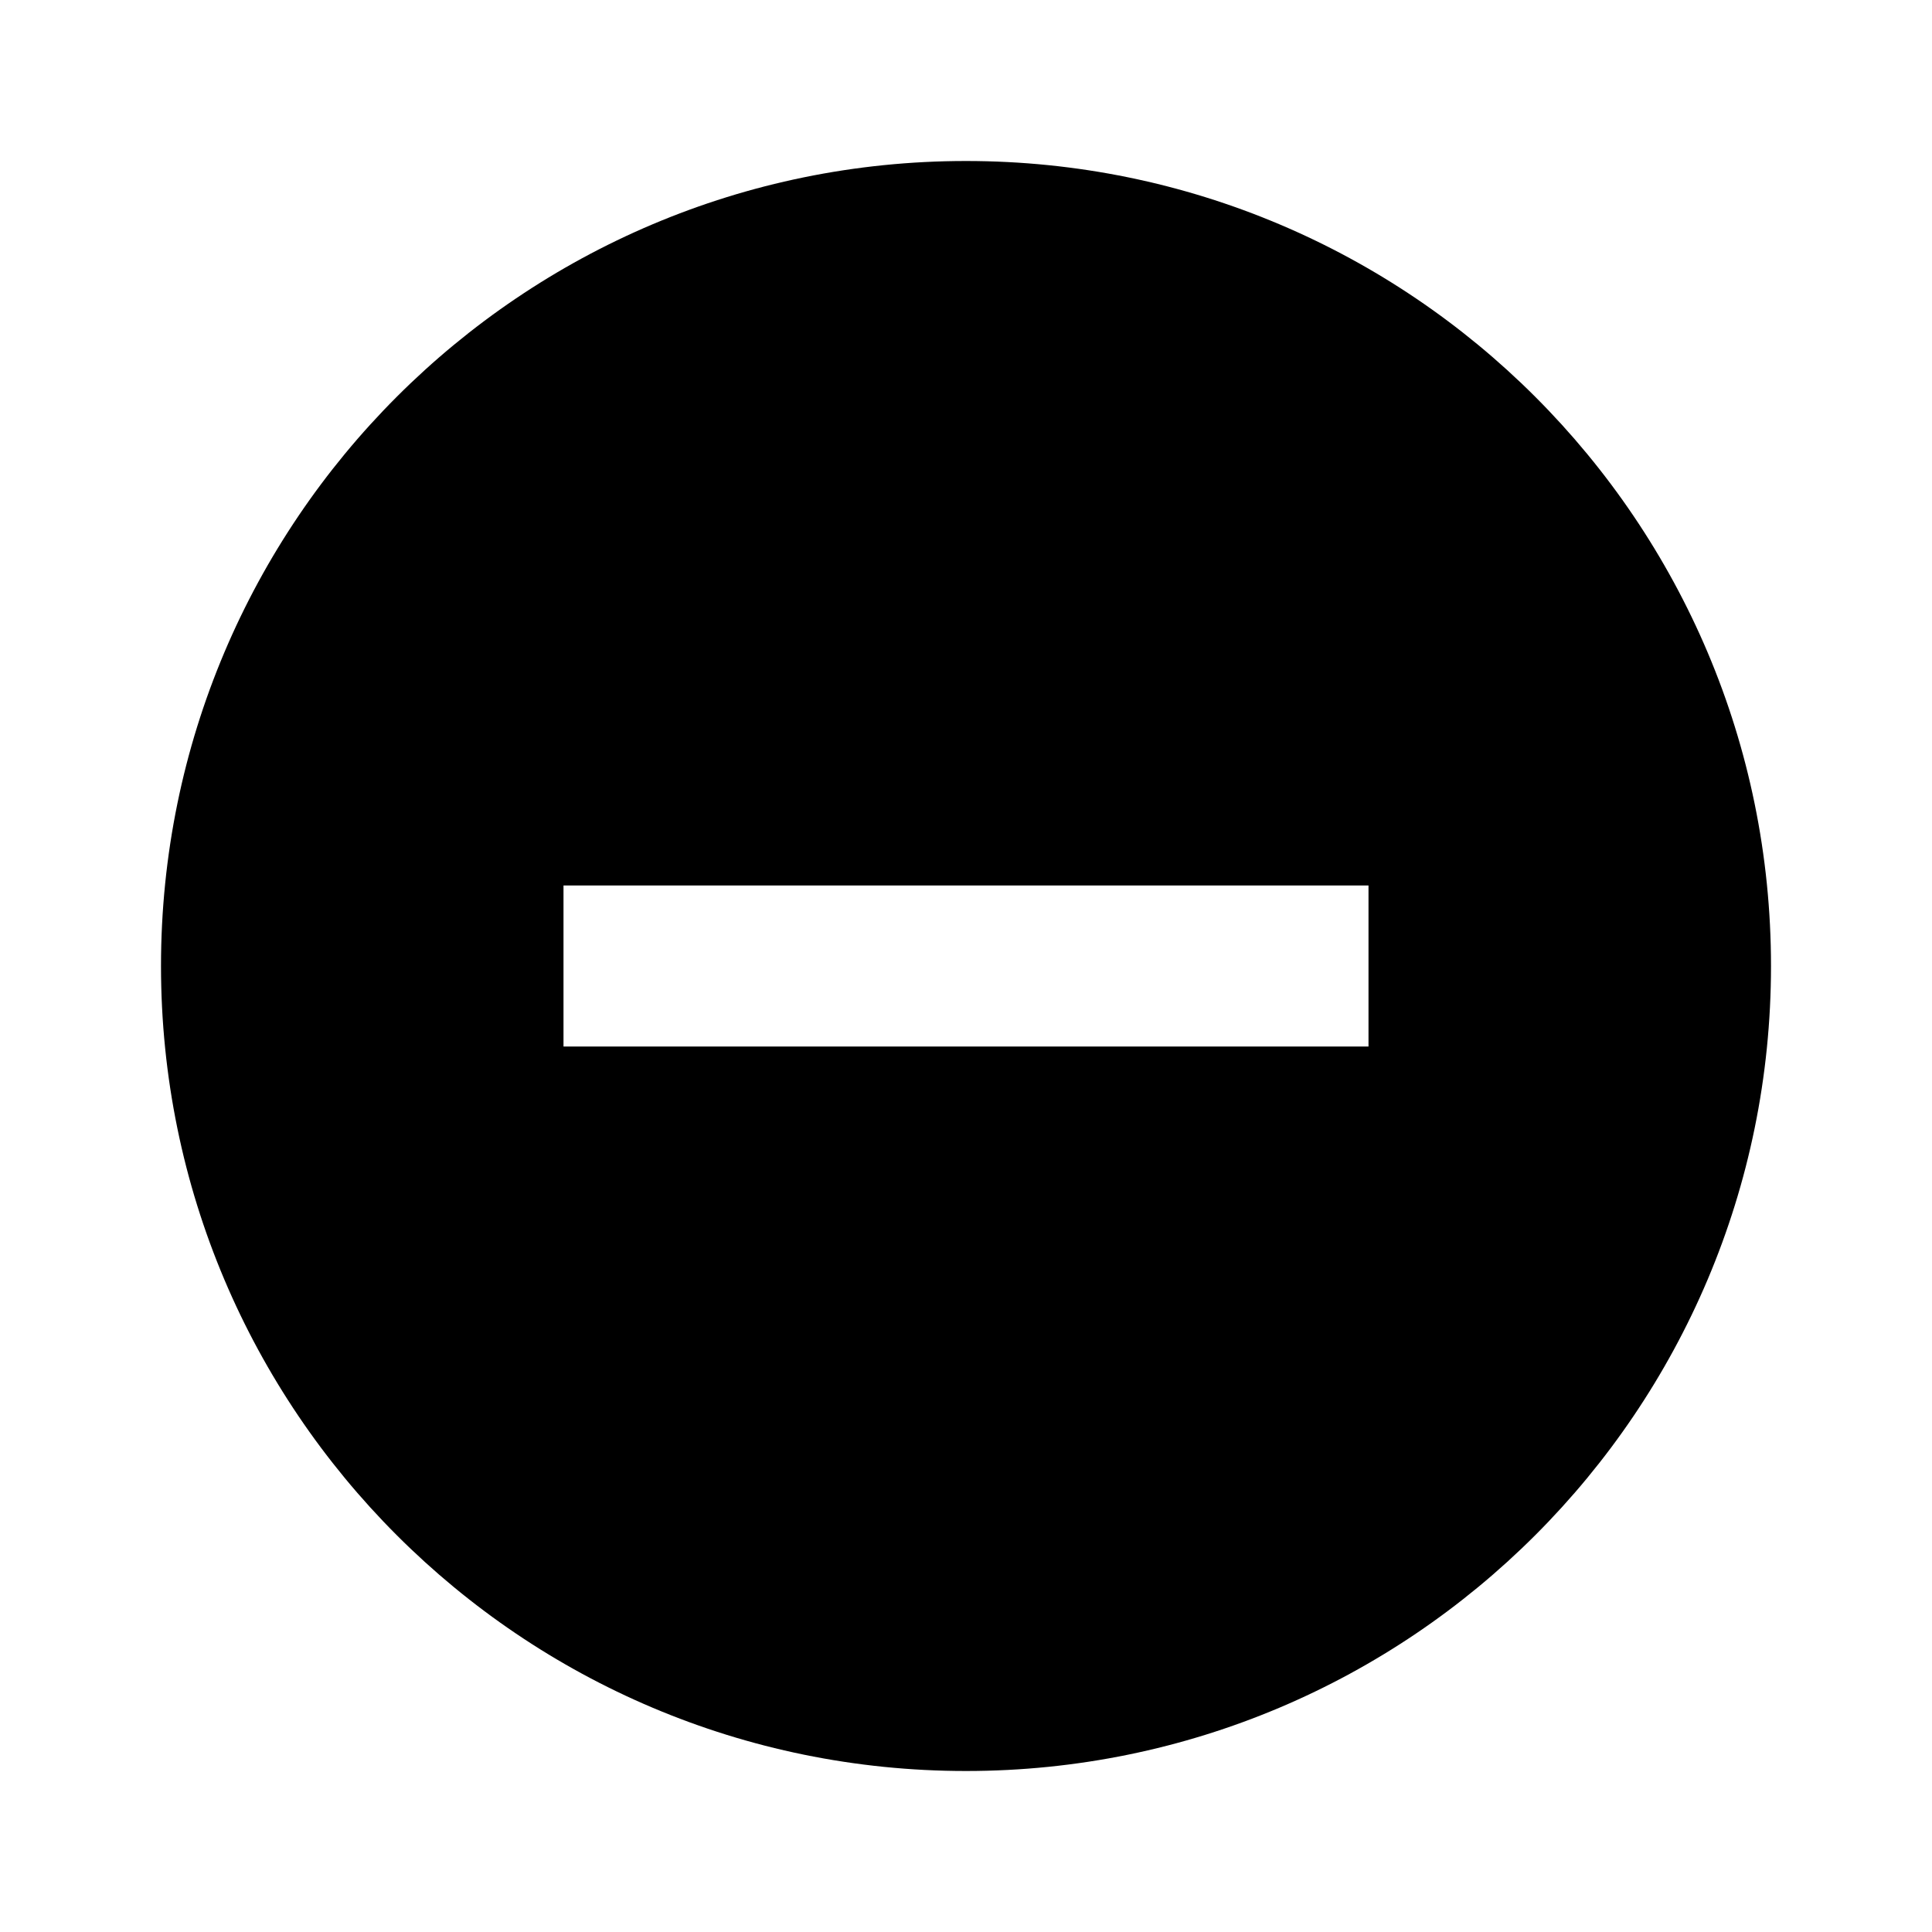
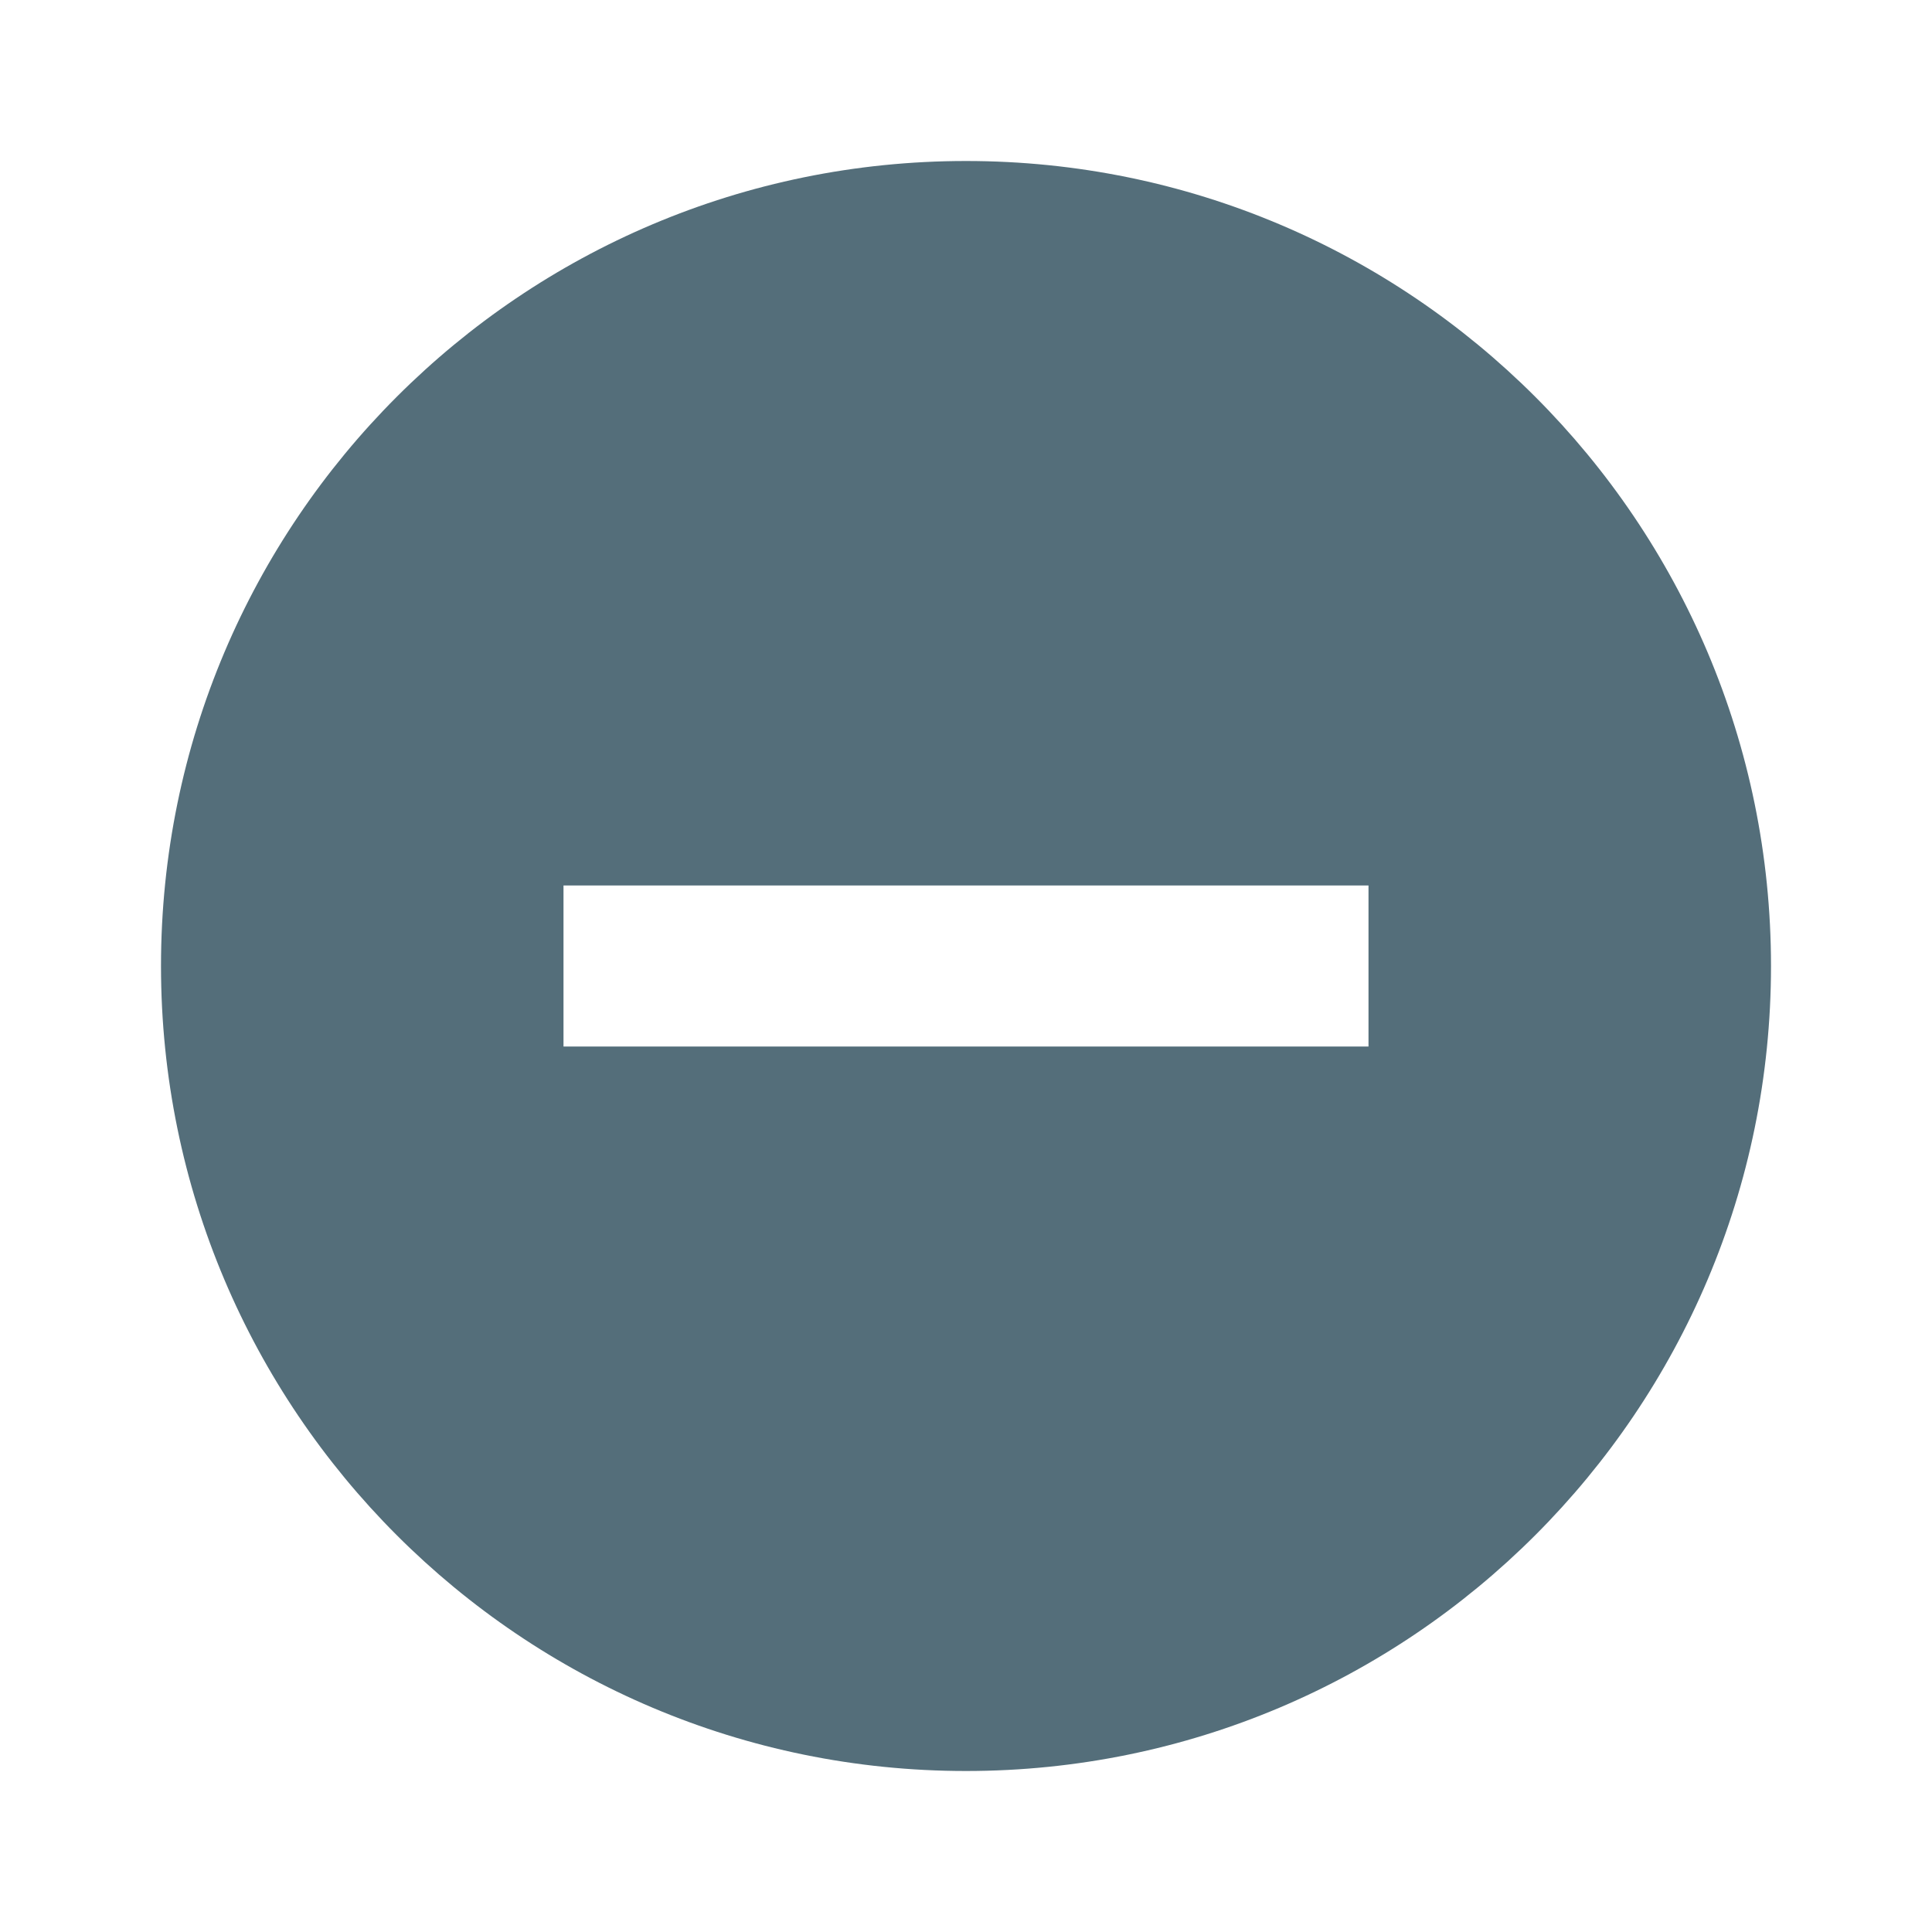
<svg xmlns="http://www.w3.org/2000/svg" height="24" viewBox="0 0 24 24" width="24">
-   <path d="M17,13H7V11H17M12,2A10,10 0 0,0 2,12A10,10 0 0,0 12,22A10,10 0 0,0 22,12A10,10 0 0,0 12,2Z" />
+   <path fill="#546E7A" d="M17,13H7V11H17M12,2A10,10 0 0,0 2,12A10,10 0 0,0 12,22A10,10 0 0,0 22,12A10,10 0 0,0 12,2Z" />
</svg>
